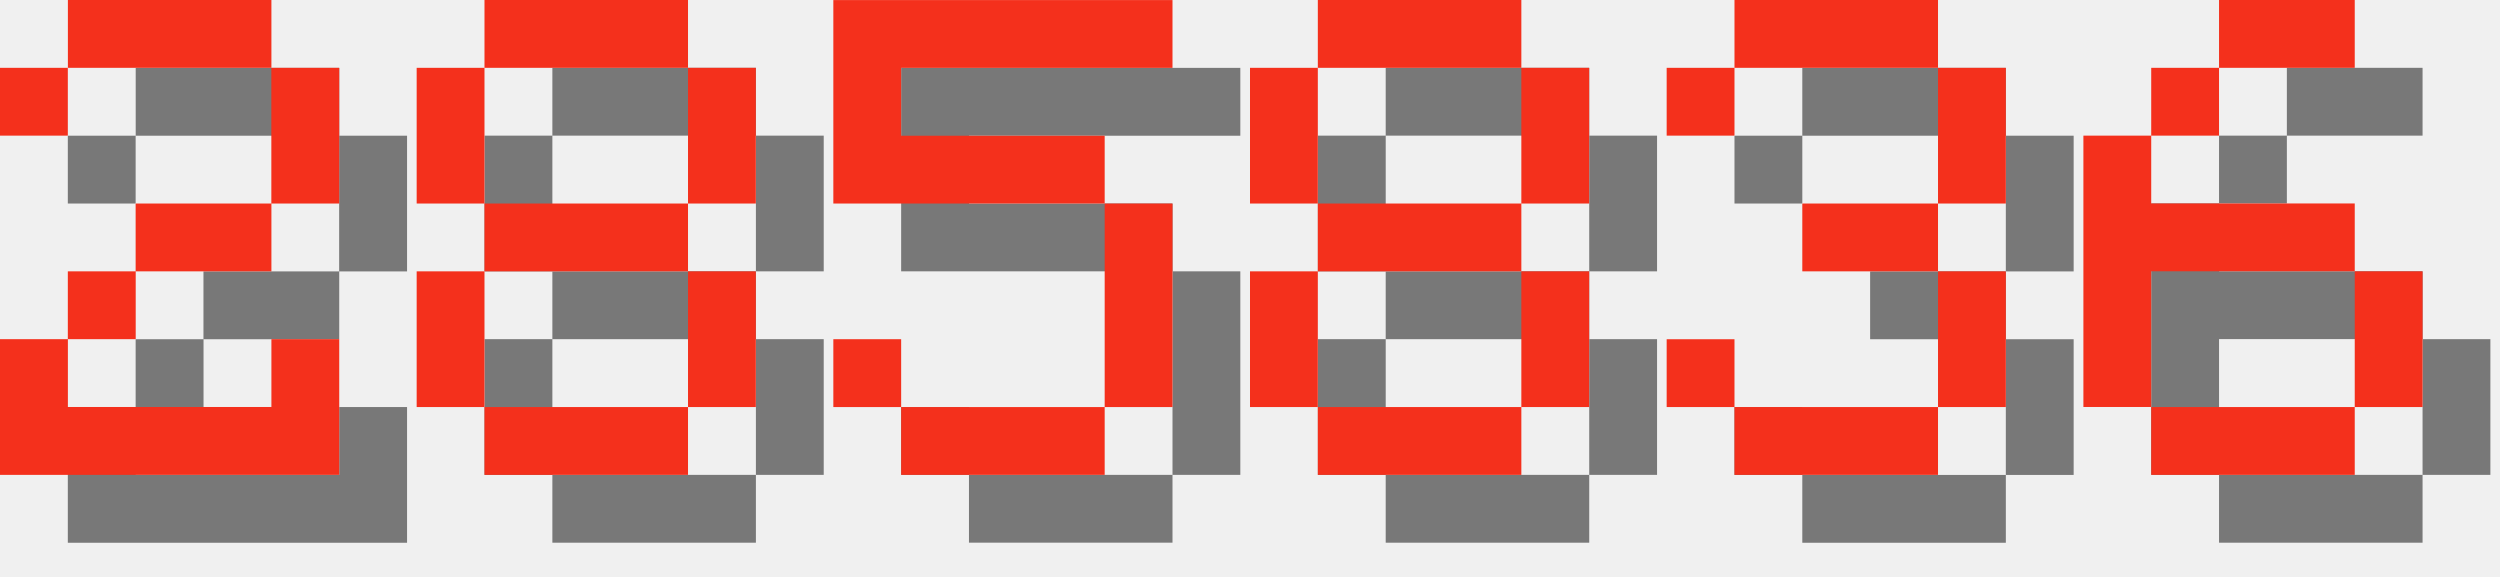
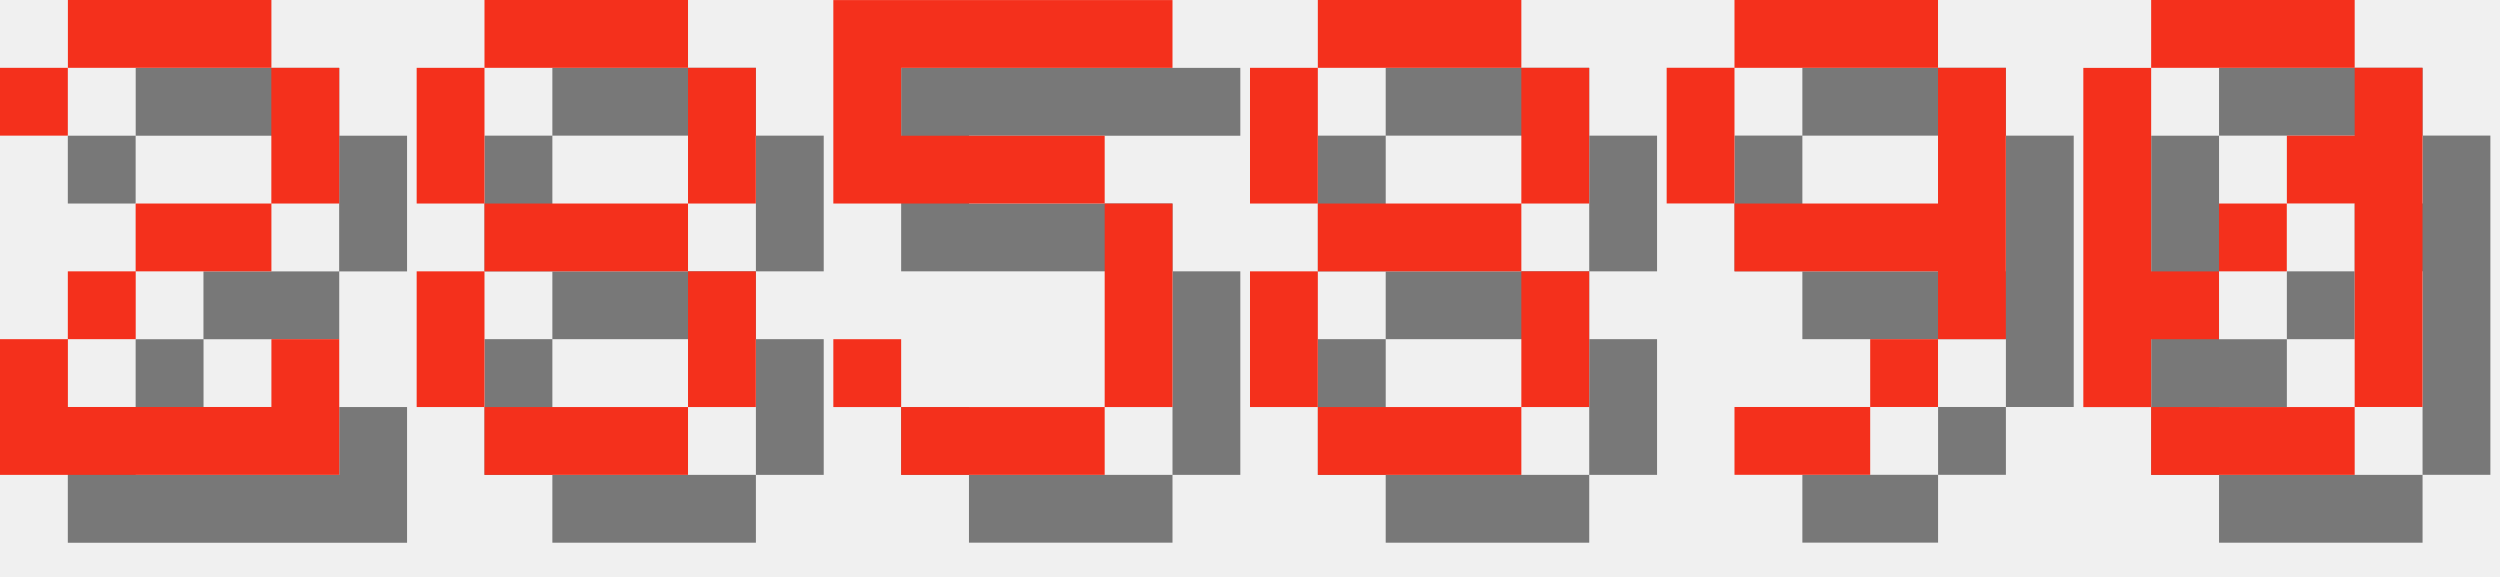
<svg xmlns="http://www.w3.org/2000/svg" version="1.1" width="156.0" height="36">
  <style>
        .text-foreground {
            fill: #F4301C;
        }
        .text-shadow {
            fill: #000000;
            fill-opacity: 0.5;
        }
    </style>
  <g class="digit" id="digit_2" transform="translate(0.0, 0), scale(4)">
    <path id="digit_2_shadow" class="text-shadow" d="m1.058 2.117v1.058h1.058v-1.058h3.175v2.117h-2.117v1.058h-1.058v1.058h-1.058v2.117h5.292v-2.117h-1.058v1.058h-3.175v-1.058h1.058v-1.058h2.117v-1.058h1.058v-2.117h-1.058v-1.058h-3.175v1.058h-1.058z" fill-opacity=".5" style="paint-order:stroke fill markers" />
    <path id="digit_2_fg" class="text-foreground" d="m0 1.058v1.058h1.058v-1.058h3.175v2.117h-2.117v1.058h-1.058v1.058h-1.058v2.117h5.292v-2.117h-1.058v1.058h-3.175v-1.058h1.058v-1.058h2.117v-1.058h1.058v-2.117h-1.058v-1.058h-3.175v1.058h-1.058z" fill="#fff" style="paint-order:stroke fill markers" />
  </g>
  <g class="digit" id="digit_8" transform="translate(26.0, 0), scale(4)">
    <path id="digit_8_shadow" class="text-shadow" d="m2.117 1.058v1.058h3.175v-1.058h-3.175zm3.175 1.058v2.117h1.058v-2.117h-1.058zm0 2.117h-3.175v1.058h3.175v-1.058zm0 1.058v2.117h1.058v-2.117h-1.058zm0 2.117h-3.175v1.058h3.175v-1.058zm-3.175 0v-2.117h-1.058v2.117h1.058zm0-3.175v-2.117h-1.058v2.117h1.058z" fill-opacity=".5" style="paint-order:stroke fill markers" />
    <path id="digit_8_fg" class="text-foreground" d="m1.058 0v1.058h3.175v-1.058h-3.175zm3.175 1.058v2.117h1.058v-2.117h-1.058zm0 2.117h-3.175v1.058h3.175v-1.058zm0 1.058v2.117h1.058v-2.117h-1.058zm0 2.117h-3.175v1.058h3.175v-1.058zm-3.175 0v-2.117h-1.058v2.117h1.058zm0-3.175v-2.117h-1.058v2.117h1.058z" fill="#fff" style="paint-order:stroke fill markers" />
  </g>
  <g class="digit" id="digit_5" transform="translate(52.0, 0), scale(4)">
    <path id="digit_5_shadow" class="text-shadow" d="m1.058 1.058v3.175h4.233v3.175h-3.175v-1.058h-1.058v1.058h1.058v1.058h3.175v-1.058h1.058v-3.175h-1.058v-1.058h-3.175v-1.058h4.233v-1.058h-5.292z" fill-opacity=".5" style="paint-order:stroke fill markers" />
    <path id="digit_5_fg" class="text-foreground" d="m0 0v3.175h4.233v3.175h-3.175v-1.058h-1.058v1.058h1.058v1.058h3.175v-1.058h1.058v-3.175h-1.058v-1.058h-3.175v-1.058h4.233v-1.058h-5.292z" fill="#fff" style="paint-order:stroke fill markers" />
  </g>
  <g class="digit" id="digit_8" transform="translate(78.0, 0), scale(4)">
    <path id="digit_8_shadow" class="text-shadow" d="m2.117 1.058v1.058h3.175v-1.058h-3.175zm3.175 1.058v2.117h1.058v-2.117h-1.058zm0 2.117h-3.175v1.058h3.175v-1.058zm0 1.058v2.117h1.058v-2.117h-1.058zm0 2.117h-3.175v1.058h3.175v-1.058zm-3.175 0v-2.117h-1.058v2.117h1.058zm0-3.175v-2.117h-1.058v2.117h1.058z" fill-opacity=".5" style="paint-order:stroke fill markers" />
    <path id="digit_8_fg" class="text-foreground" d="m1.058 0v1.058h3.175v-1.058h-3.175zm3.175 1.058v2.117h1.058v-2.117h-1.058zm0 2.117h-3.175v1.058h3.175v-1.058zm0 1.058v2.117h1.058v-2.117h-1.058zm0 2.117h-3.175v1.058h3.175v-1.058zm-3.175 0v-2.117h-1.058v2.117h1.058zm0-3.175v-2.117h-1.058v2.117h1.058z" fill="#fff" style="paint-order:stroke fill markers" />
  </g>
-   <g class="digit" id="digit_3" transform="translate(104.0, 0), scale(4)">
-     <path id="digit_3_shadow" class="text-shadow" d="m1.058 2.117v1.058h1.058v-1.058h3.175v2.117h-2.117v1.058h2.117v2.117h-3.175v-1.058h-1.058v1.058h1.058v1.058h3.175v-1.058h1.058v-2.117h-1.058v-1.058h1.058v-2.117h-1.058v-1.058h-3.175v1.058h-1.058z" fill-opacity=".5" style="paint-order:stroke fill markers" />
-     <path id="digit_3_fg" class="text-foreground" d="m0 1.058v1.058h1.058v-1.058h3.175v2.117h-2.117v1.058h2.117v2.117h-3.175v-1.058h-1.058v1.058h1.058v1.058h3.175v-1.058h1.058v-2.117h-1.058v-1.058h1.058v-2.117h-1.058v-1.058h-3.175v1.058h-1.058z" fill="#fff" style="paint-order:stroke fill markers" />
+   <g class="digit" id="digit_9" transform="translate(104.0, 0), scale(4)">
+     <path id="digit_9_shadow" class="text-shadow" d="m2.117 1.058v1.058h3.175v-1.058h-3.175zm3.175 1.058v2.117h-3.175v1.058h3.175v1.058h1.058v-4.233h-1.058zm0 4.233h-1.058v1.058h1.058v-1.058zm-1.058 1.058h-2.117v1.058h2.117v-1.058zm-2.117-3.175v-2.117h-1.058v2.117h1.058z" fill-opacity=".5" style="paint-order:stroke fill markers" />
+     <path id="digit_9_fg" class="text-foreground" d="m1.058 0v1.058h3.175v-1.058h-3.175zm3.175 1.058v2.117h-3.175v1.058h3.175v1.058h1.058v-4.233h-1.058zm0 4.233h-1.058v1.058h1.058v-1.058zm-1.058 1.058h-2.117v1.058h2.117v-1.058zm-2.117-3.175v-2.117h-1.058v2.117h1.058z" fill="#fff" style="paint-order:stroke fill markers" />
  </g>
-   <g class="digit" id="digit_6" transform="translate(130.0, 0), scale(4)">
-     <path id="digit_6_shadow" class="text-shadow" d="m3.175 1.058v1.058h2.117v-1.058h-2.117zm0 1.058h-1.058v1.058h1.058v-1.058zm-1.058 1.058h-1.058v4.233h1.058v-2.117h3.175v-1.058h-3.175v-1.058zm3.175 2.117v2.117h1.058v-2.117h-1.058zm0 2.117h-3.175v1.058h3.175v-1.058z" fill-opacity=".5" style="paint-order:stroke fill markers" />
-     <path id="digit_6_fg" class="text-foreground" d="m2.117 0v1.058h2.117v-1.058h-2.117zm0 1.058h-1.058v1.058h1.058v-1.058zm-1.058 1.058h-1.058v4.233h1.058v-2.117h3.175v-1.058h-3.175v-1.058zm3.175 2.117v2.117h1.058v-2.117h-1.058zm0 2.117h-3.175v1.058h3.175v-1.058z" fill="#fff" style="paint-order:stroke fill markers" />
+   <g class="digit" id="digit_0" transform="translate(130.0, 0), scale(4)">
+     <path id="digit_0_shadow" class="text-shadow" d="m2.117 1.058v1.058h3.175v-1.058h-3.175zm3.175 1.058v1.058h-1.058v1.058h1.058v3.175h1.058v-5.292h-1.058zm0 5.292h-3.175v1.058h3.175v-1.058zm-3.175 0v-1.058h1.058v-1.058h-1.058v-3.175h-1.058v5.292h1.058zm1.058-2.117h1.058v-1.058h-1.058v1.058z" fill-opacity=".5" style="paint-order:stroke fill markers" />
+     <path id="digit_0_fg" class="text-foreground" d="m1.058 0v1.058h3.175v-1.058h-3.175zm3.175 1.058v1.058h-1.058v1.058h1.058v3.175h1.058v-5.292h-1.058zm0 5.292h-3.175v1.058h3.175v-1.058zm-3.175 0v-1.058h1.058v-1.058h-1.058v-3.175h-1.058v5.292h1.058zm1.058-2.117h1.058v-1.058h-1.058v1.058z" fill="#fff" style="paint-order:stroke fill markers" />
  </g>
</svg>
